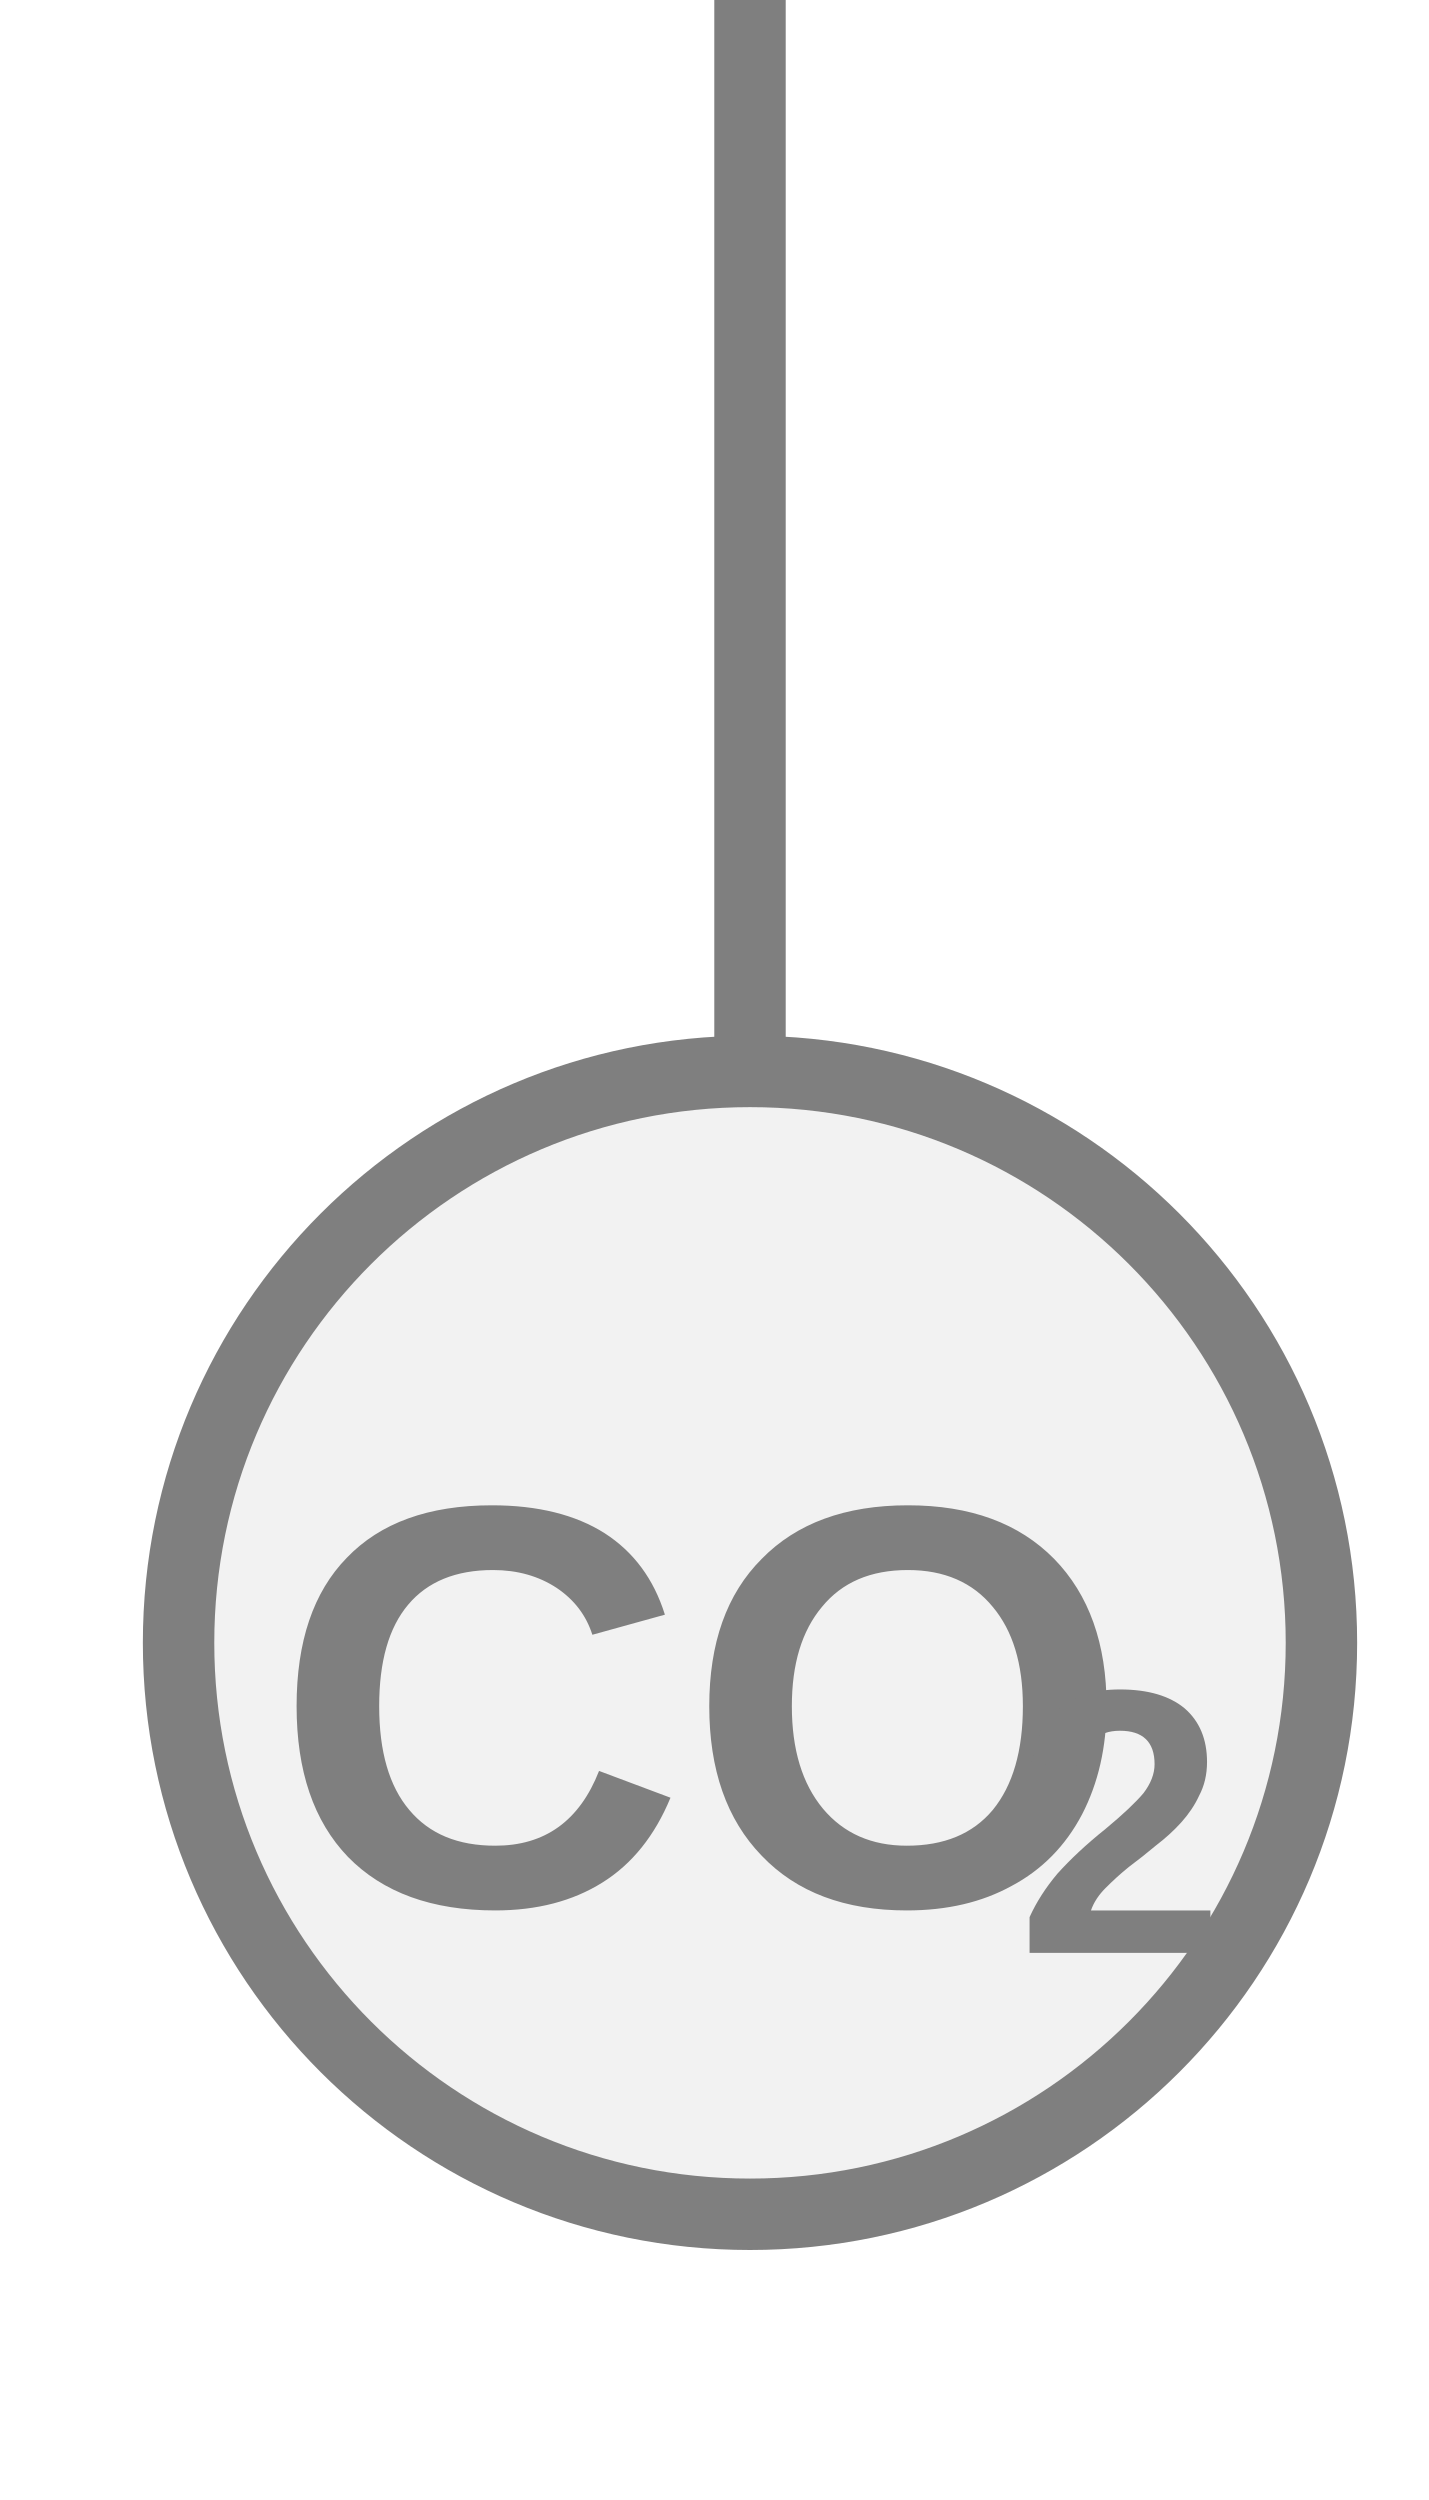
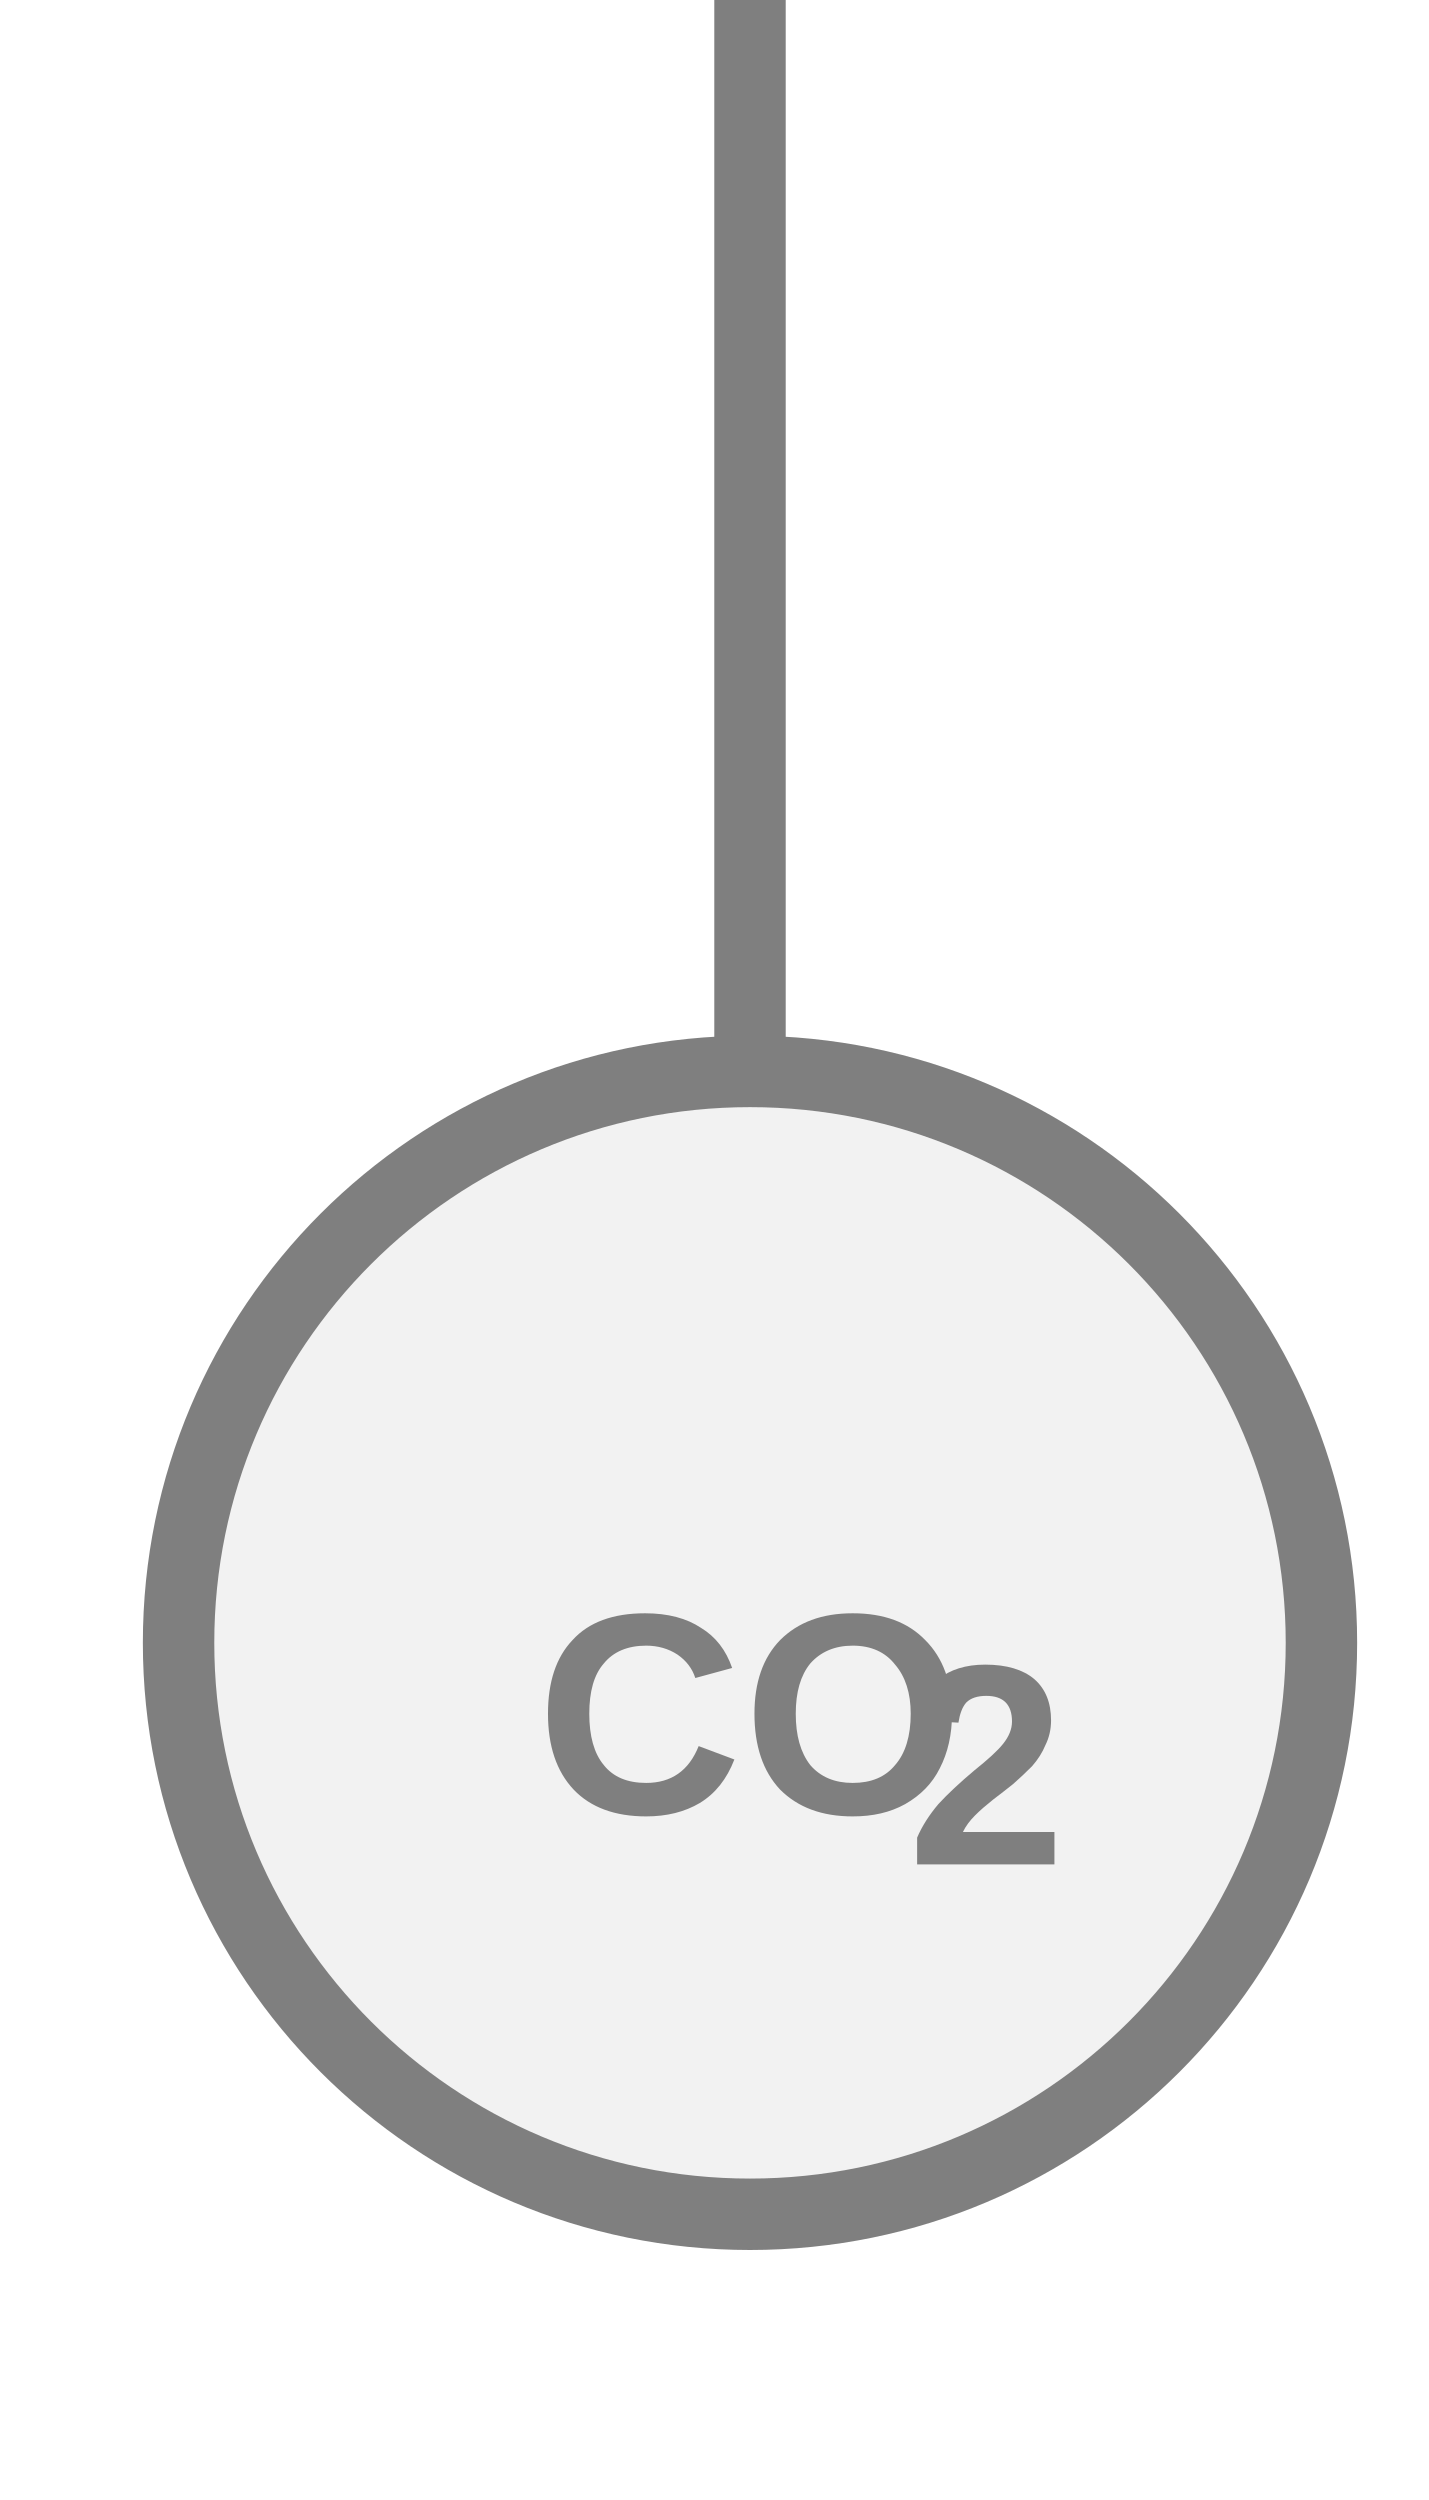
<svg xmlns="http://www.w3.org/2000/svg" width="20px" height="35px" viewBox="0 0 20 35">
  <line x1="10.5" y1="0" x2="10.5" y2="15" stroke="#7f7f7f" stroke-width="1" stroke-linecap="round" />
  <circle cx="10.5" cy="23" r="8" fill="#f2f2f2" stroke="#7f7f7f" stroke-width="1" />
-   <text x="9.826" y="24.4" fill="#7f7f7f" font-family="Arial, Helvetica, sans-serif" font-size="8" font-style="normal" font-weight="600" text-anchor="middle" dominant-baseline="middle">CO</text>
-   <text x="14.226" y="25.84" fill="#7f7f7f" font-family="Arial, Helvetica, sans-serif" font-size="5.28" font-style="normal" font-weight="600" text-anchor="start" dominant-baseline="middle">2</text>
+   <text x="10.5" y="24.248" fill="#7f7f7f" font-family="Arial, Helvetica, sans-serif" font-size="4" font-style="normal" font-weight="600" text-anchor="middle" dominant-baseline="middle">CO</text>
+   <text x="12.7" y="24.968" fill="#7f7f7f" font-family="Arial, Helvetica, sans-serif" font-size="4" font-style="normal" font-weight="600" text-anchor="start" dominant-baseline="middle">2</text>
</svg>
